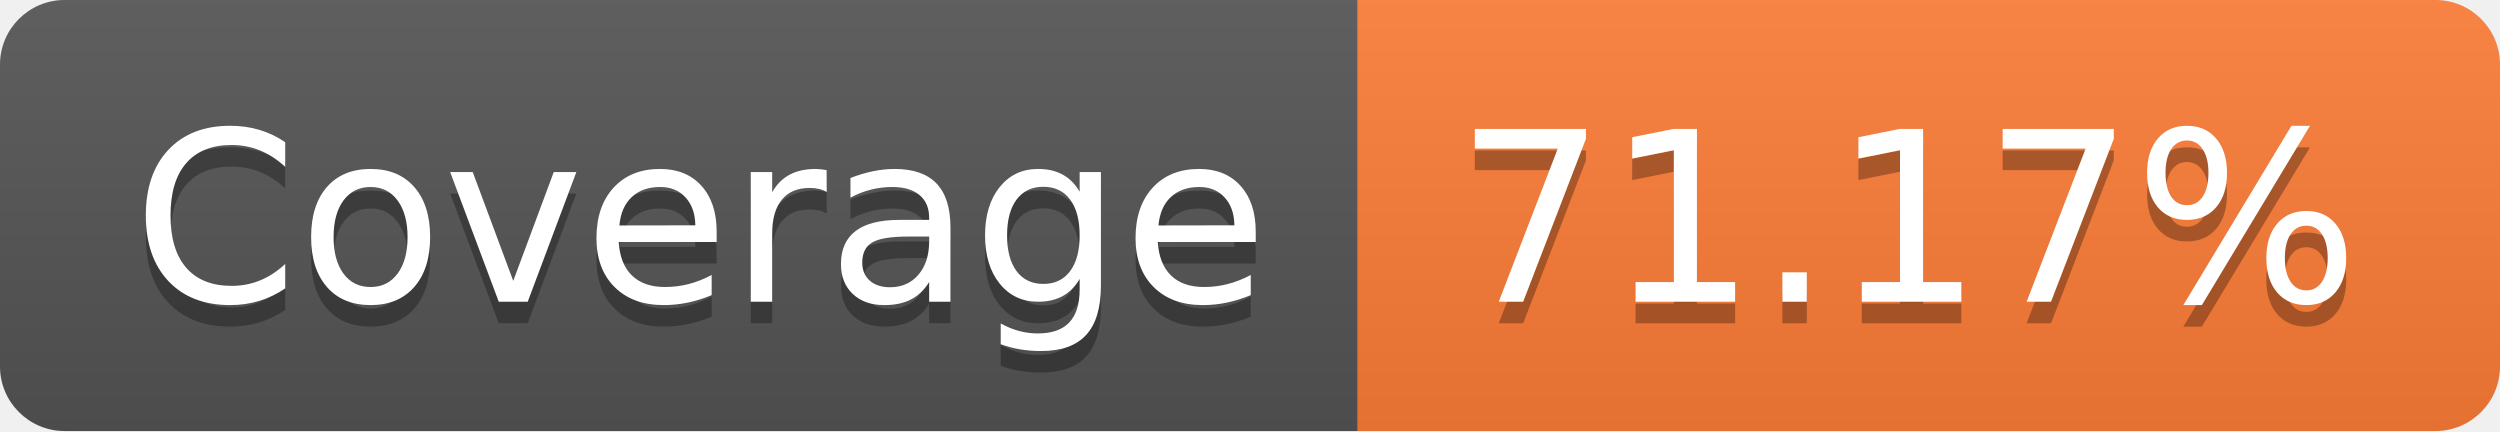
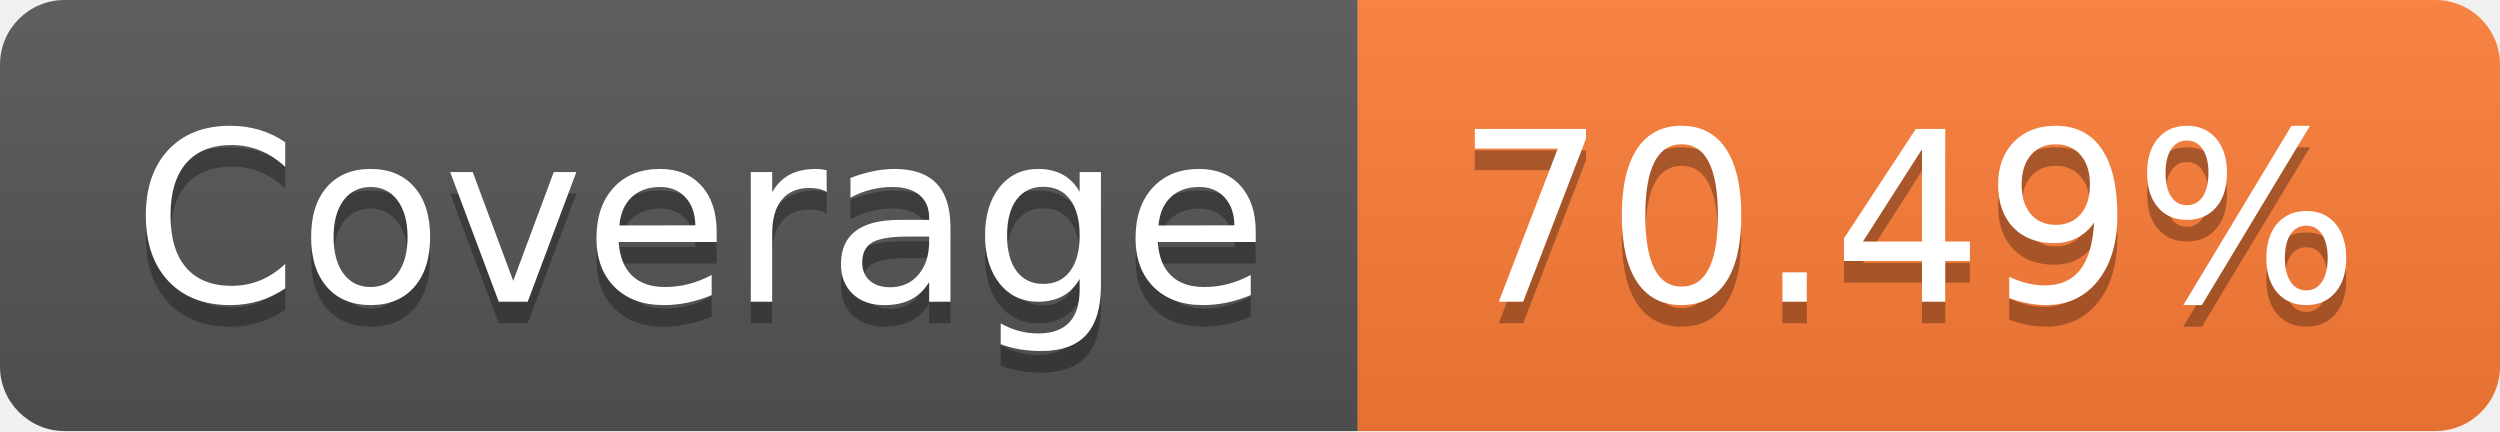
- <svg xmlns="http://www.w3.org/2000/svg" width="116" height="20" role="img" aria-label="Coverage: 71.17%">
+ <svg xmlns="http://www.w3.org/2000/svg" width="116" height="20" role="img" aria-label="Coverage: 70.49%">
  <linearGradient id="s" x2="0" y2="100%">
    <stop offset="0" stop-color="#bbb" stop-opacity=".1" />
    <stop offset="1" stop-opacity=".1" />
  </linearGradient>
  <clipPath id="r">
    <rect width="116" height="20" rx="3" fill="#fff" />
  </clipPath>
  <g clip-path="url(#r)">
    <rect width="63" height="20" fill="#555" />
    <rect x="63" width="53" height="20" fill="#fe7d37" />
    <rect width="116" height="20" fill="url(#s)" />
  </g>
  <g fill="#fff" text-anchor="middle" font-family="Verdana,Geneva,DejaVu Sans,sans-serif" text-rendering="geometricPrecision" font-size="110">
    <text aria-hidden="true" x="325" y="150" fill="#010101" fill-opacity=".3" transform="scale(.1)" textLength="530">Coverage</text>
    <text x="325" y="140" transform="scale(.1)" fill="#fff" textLength="530">Coverage</text>
-     <text aria-hidden="true" x="885" y="150" fill="#010101" fill-opacity=".3" transform="scale(.1)" textLength="430">71.17%</text>
-     <text x="885" y="140" transform="scale(.1)" fill="#fff" textLength="430">71.17%</text>
+     <text aria-hidden="true" x="885" y="150" fill="#010101" fill-opacity=".3" transform="scale(.1)" textLength="430">70.49%</text>
+     <text x="885" y="140" transform="scale(.1)" fill="#fff" textLength="430">70.49%</text>
  </g>
</svg>
